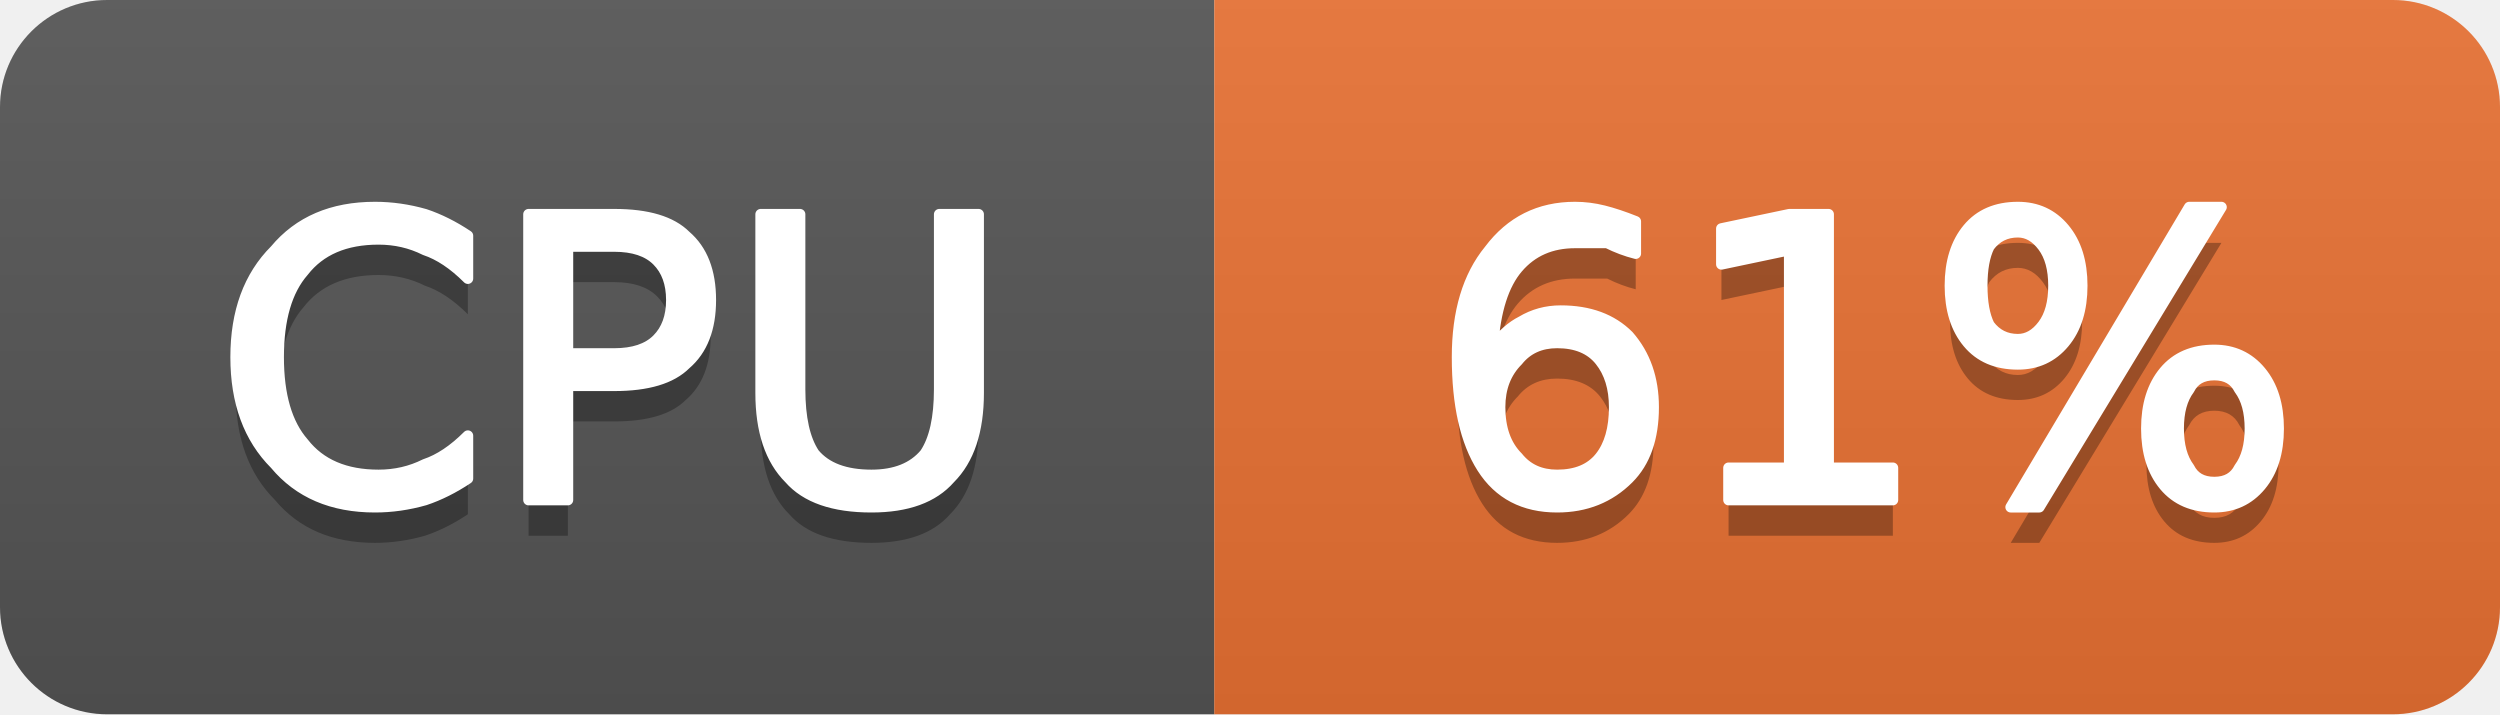
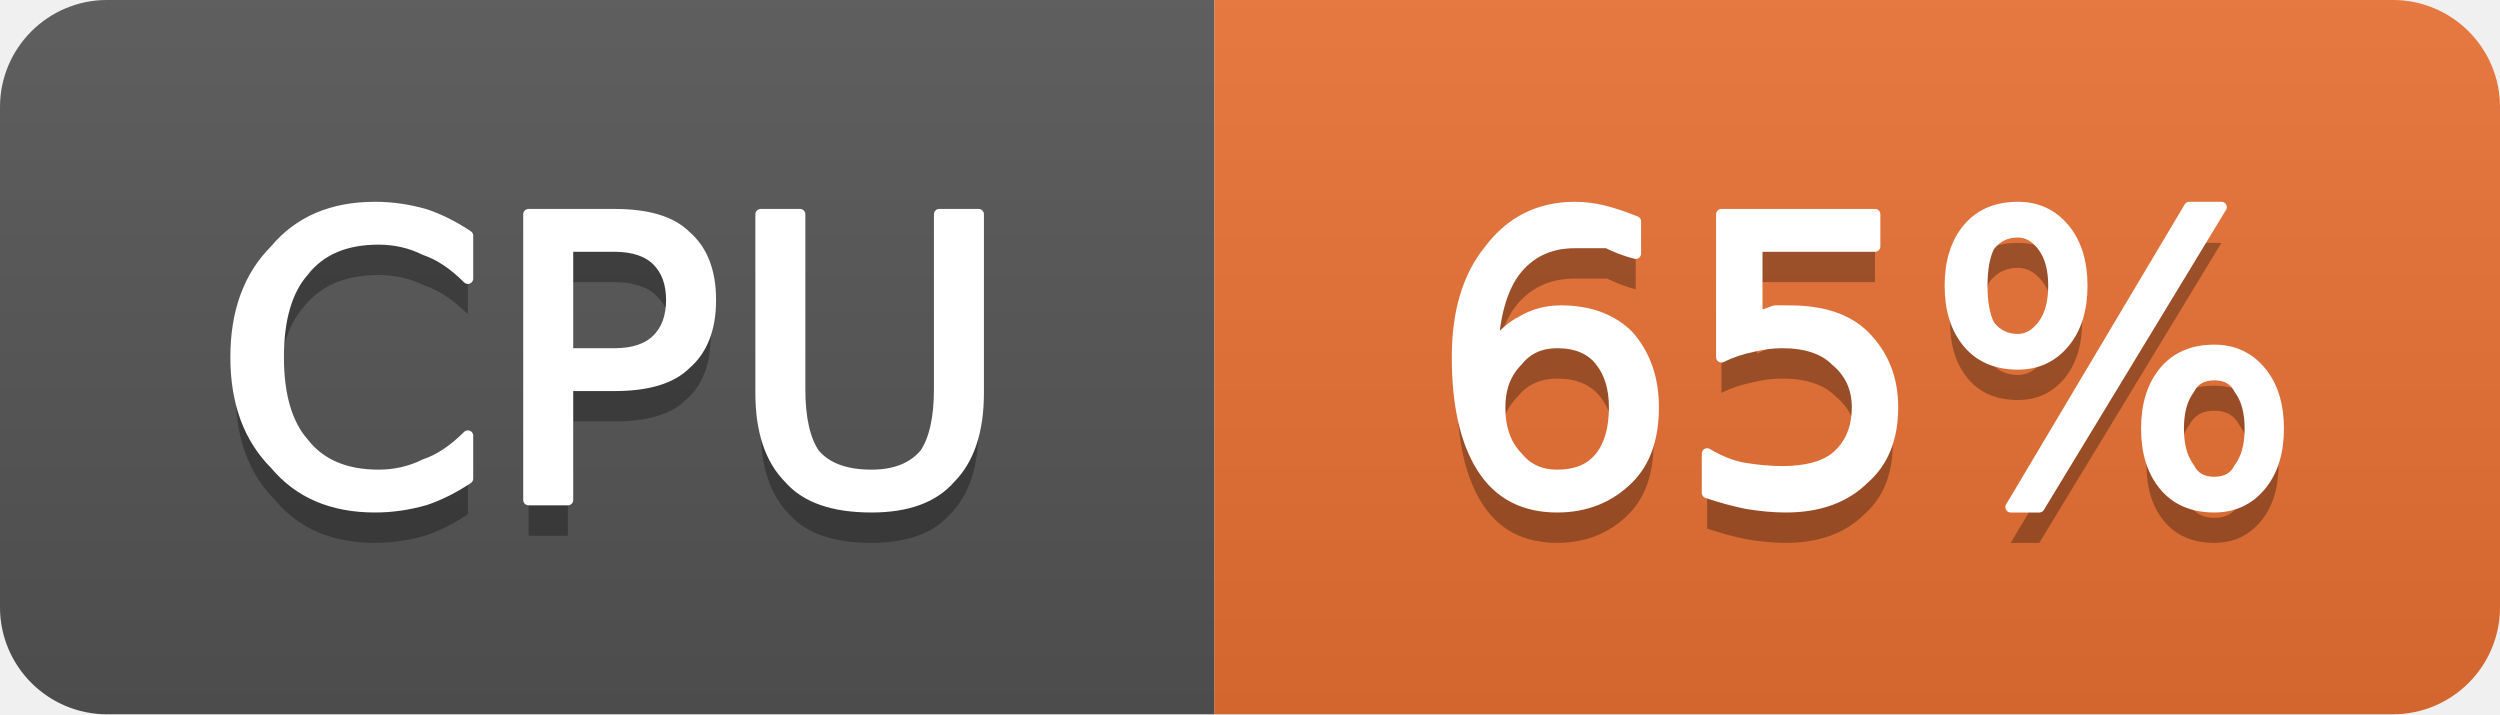
- <svg xmlns="http://www.w3.org/2000/svg" width="70" height="20" viewBox="0 0 70 20" role="img" aria-label="CPU: 61%">
+ <svg xmlns="http://www.w3.org/2000/svg" width="70" height="20" viewBox="0 0 70 20" role="img" aria-label="CPU: 65%">
  <linearGradient id="g-cluster_cpu_usage" x2="0" y2="100%">
    <stop offset="0" stop-color="#bbb" stop-opacity=".1" />
    <stop offset="1" stop-opacity=".1" />
  </linearGradient>
  <clipPath id="r-cluster_cpu_usage">
    <rect width="70" height="20" rx="3" fill="#fff" />
  </clipPath>
  <g clip-path="url(#r-cluster_cpu_usage)">
    <rect width="34" height="20" fill="#555" />
    <rect x="34" width="36" height="20" fill="#ea7233" />
    <rect width="70" height="20" fill="url(#g-cluster_cpu_usage)" />
    <path transform="translate(0 1)" fill="#010101" fill-opacity=".3" d="M13.1 6.6L13.1 7.8Q12.5 7.2 11.9 7.0Q11.3 6.7 10.6 6.7Q9.2 6.7 8.5 7.6Q7.8 8.4 7.8 10.0Q7.8 11.6 8.5 12.4Q9.2 13.3 10.6 13.3Q11.3 13.3 11.9 13.0Q12.5 12.8 13.1 12.2L13.1 13.4Q12.5 13.8 11.9 14.0Q11.2 14.2 10.5 14.2Q8.7 14.2 7.7 13.0Q6.6 11.9 6.6 10.0Q6.6 8.1 7.7 7.0Q8.7 5.8 10.5 5.8Q11.2 5.8 11.9 6.0Q12.5 6.2 13.1 6.6ZM15.9 6.9L15.9 9.9L17.2 9.9Q18.0 9.9 18.4 9.5Q18.8 9.1 18.8 8.4Q18.8 7.7 18.4 7.3Q18.0 6.9 17.2 6.9L15.9 6.9ZM14.8 6.0L17.2 6.0Q18.6 6.0 19.2 6.6Q19.9 7.2 19.9 8.4Q19.9 9.6 19.2 10.2Q18.6 10.8 17.2 10.8L15.9 10.8L15.9 14.0L14.8 14.0L14.8 6.0ZM21.3 6.0L22.4 6.0L22.4 10.9Q22.4 12.1 22.8 12.7Q23.3 13.3 24.4 13.3Q25.4 13.3 25.9 12.7Q26.3 12.1 26.3 10.9L26.3 6.0L27.4 6.0L27.4 11.0Q27.4 12.6 26.6 13.4Q25.9 14.2 24.4 14.2Q22.8 14.2 22.1 13.4Q21.3 12.6 21.3 11.0L21.3 6.0Z" />
    <path fill="#fff" stroke="#fff" stroke-width="0.3" stroke-linejoin="round" d="M13.1 6.6L13.1 7.8Q12.5 7.2 11.9 7.0Q11.3 6.7 10.6 6.7Q9.2 6.7 8.5 7.6Q7.8 8.4 7.8 10.0Q7.8 11.6 8.5 12.4Q9.2 13.3 10.6 13.3Q11.3 13.3 11.9 13.0Q12.5 12.8 13.1 12.2L13.1 13.4Q12.5 13.8 11.9 14.0Q11.2 14.2 10.5 14.2Q8.7 14.2 7.7 13.0Q6.6 11.9 6.6 10.0Q6.6 8.1 7.7 7.0Q8.7 5.8 10.5 5.8Q11.2 5.8 11.9 6.0Q12.5 6.2 13.1 6.6ZM15.9 6.9L15.9 9.9L17.2 9.9Q18.0 9.9 18.4 9.5Q18.8 9.1 18.8 8.4Q18.8 7.7 18.4 7.3Q18.0 6.9 17.2 6.9L15.9 6.9ZM14.8 6.0L17.2 6.0Q18.6 6.0 19.2 6.6Q19.9 7.2 19.9 8.4Q19.9 9.6 19.2 10.2Q18.6 10.8 17.2 10.8L15.9 10.8L15.9 14.0L14.8 14.0L14.8 6.0ZM21.3 6.0L22.4 6.0L22.4 10.9Q22.4 12.1 22.8 12.7Q23.3 13.3 24.4 13.3Q25.4 13.3 25.9 12.7Q26.3 12.1 26.3 10.9L26.3 6.0L27.4 6.0L27.4 11.0Q27.4 12.6 26.6 13.4Q25.9 14.2 24.4 14.2Q22.8 14.2 22.1 13.4Q21.3 12.6 21.3 11.0L21.3 6.0Z" />
-     <path transform="translate(0 1)" fill="#010101" fill-opacity=".3" d="M43.6 9.6Q42.9 9.6 42.5 10.1Q42.0 10.6 42.0 11.4Q42.0 12.3 42.5 12.8Q42.9 13.3 43.6 13.3Q44.4 13.3 44.8 12.8Q45.2 12.3 45.2 11.4Q45.2 10.6 44.8 10.1Q44.4 9.6 43.6 9.6ZM45.8 6.2L45.8 7.1Q45.4 7.0 45.0 6.8Q44.5 6.8 44.1 6.8Q43.1 6.8 42.5 7.5Q41.9 8.2 41.8 9.7Q42.2 9.2 42.6 9.0Q43.1 8.7 43.7 8.7Q44.9 8.7 45.6 9.4Q46.3 10.2 46.3 11.4Q46.3 12.7 45.6 13.4Q44.8 14.2 43.6 14.2Q42.2 14.2 41.5 13.1Q40.8 12.0 40.8 10.0Q40.8 8.1 41.7 7.0Q42.6 5.8 44.1 5.8Q44.5 5.8 44.9 5.9Q45.3 6.0 45.8 6.2ZM48.4 13.1L50.1 13.1L50.1 7.0L48.2 7.4L48.2 6.4L50.1 6.0L51.2 6.0L51.2 13.1L53.0 13.1L53.0 14.0L48.4 14.0L48.4 13.1ZM62.0 10.5Q61.5 10.5 61.3 10.9Q61.0 11.3 61.0 12.0Q61.0 12.7 61.3 13.1Q61.5 13.5 62.0 13.5Q62.5 13.5 62.7 13.1Q63.0 12.7 63.0 12.0Q63.0 11.3 62.7 10.9Q62.5 10.5 62.0 10.5ZM62.0 9.8Q62.8 9.8 63.3 10.4Q63.8 11.0 63.8 12.0Q63.8 13.0 63.3 13.6Q62.8 14.2 62.0 14.2Q61.1 14.2 60.6 13.6Q60.1 13.0 60.1 12.0Q60.1 11.0 60.6 10.4Q61.1 9.8 62.0 9.8ZM56.5 6.5Q56.0 6.5 55.7 6.9Q55.5 7.3 55.5 8.0Q55.5 8.7 55.7 9.1Q56.0 9.5 56.5 9.5Q56.9 9.5 57.2 9.1Q57.5 8.7 57.5 8.0Q57.5 7.3 57.2 6.9Q56.9 6.5 56.5 6.5ZM61.3 5.8L62.2 5.8L57.1 14.2L56.3 14.2L61.3 5.8ZM56.5 5.8Q57.3 5.8 57.8 6.4Q58.3 7.0 58.3 8.0Q58.3 9.0 57.8 9.6Q57.3 10.2 56.5 10.2Q55.6 10.2 55.1 9.6Q54.6 9.0 54.6 8.0Q54.6 7.0 55.1 6.4Q55.6 5.8 56.5 5.8Z" />
-     <path fill="#fff" stroke="#fff" stroke-width="0.3" stroke-linejoin="round" d="M43.6 9.6Q42.9 9.6 42.5 10.1Q42.0 10.6 42.0 11.4Q42.0 12.3 42.5 12.8Q42.9 13.3 43.6 13.3Q44.4 13.3 44.8 12.8Q45.2 12.3 45.2 11.4Q45.2 10.6 44.8 10.1Q44.4 9.6 43.6 9.6ZM45.8 6.2L45.8 7.1Q45.4 7.0 45.0 6.8Q44.5 6.8 44.1 6.8Q43.1 6.8 42.5 7.5Q41.9 8.2 41.8 9.7Q42.2 9.2 42.6 9.0Q43.1 8.7 43.7 8.7Q44.9 8.7 45.6 9.4Q46.3 10.2 46.3 11.4Q46.3 12.7 45.6 13.4Q44.8 14.2 43.6 14.2Q42.2 14.2 41.5 13.1Q40.8 12.0 40.8 10.0Q40.8 8.1 41.7 7.0Q42.6 5.8 44.1 5.8Q44.5 5.8 44.9 5.9Q45.3 6.0 45.8 6.2ZM48.4 13.1L50.1 13.1L50.1 7.0L48.2 7.4L48.2 6.4L50.1 6.0L51.2 6.0L51.2 13.1L53.0 13.1L53.0 14.0L48.4 14.0L48.4 13.1ZM62.0 10.5Q61.5 10.5 61.3 10.9Q61.0 11.3 61.0 12.0Q61.0 12.7 61.3 13.1Q61.5 13.5 62.0 13.5Q62.5 13.5 62.7 13.1Q63.0 12.7 63.0 12.0Q63.0 11.3 62.7 10.9Q62.5 10.5 62.0 10.5ZM62.0 9.8Q62.8 9.8 63.3 10.4Q63.8 11.0 63.8 12.0Q63.8 13.0 63.3 13.6Q62.8 14.2 62.0 14.2Q61.1 14.2 60.6 13.6Q60.1 13.0 60.1 12.0Q60.1 11.0 60.6 10.4Q61.1 9.8 62.0 9.8ZM56.5 6.5Q56.0 6.5 55.7 6.9Q55.5 7.3 55.5 8.0Q55.5 8.7 55.7 9.1Q56.0 9.5 56.5 9.5Q56.9 9.5 57.2 9.1Q57.5 8.7 57.5 8.0Q57.5 7.3 57.2 6.9Q56.9 6.5 56.5 6.5ZM61.3 5.8L62.2 5.8L57.1 14.2L56.3 14.2L61.3 5.8ZM56.5 5.8Q57.3 5.8 57.8 6.4Q58.3 7.0 58.3 8.0Q58.3 9.0 57.8 9.6Q57.3 10.2 56.5 10.2Q55.6 10.2 55.1 9.6Q54.6 9.0 54.6 8.0Q54.6 7.0 55.1 6.4Q55.6 5.8 56.5 5.8Z" />
+     <path transform="translate(0 1)" fill="#010101" fill-opacity=".3" d="M43.6 9.6Q42.9 9.6 42.5 10.1Q42.0 10.6 42.0 11.4Q42.0 12.3 42.5 12.8Q42.9 13.3 43.6 13.3Q44.4 13.3 44.8 12.8Q45.2 12.3 45.2 11.4Q45.2 10.6 44.8 10.1Q44.4 9.6 43.6 9.6ZM45.8 6.2L45.8 7.1Q45.4 7.0 45.0 6.8Q44.5 6.8 44.1 6.8Q43.1 6.8 42.5 7.5Q41.9 8.2 41.8 9.7Q42.2 9.2 42.6 9.0Q43.1 8.7 43.7 8.7Q44.9 8.7 45.6 9.4Q46.3 10.2 46.3 11.4Q46.3 12.7 45.6 13.4Q44.8 14.2 43.6 14.2Q42.2 14.2 41.5 13.1Q40.8 12.0 40.8 10.0Q40.8 8.1 41.7 7.0Q42.6 5.8 44.1 5.8Q44.5 5.8 44.9 5.9Q45.3 6.0 45.8 6.2ZM48.2 6.0L52.5 6.0L52.5 6.9L49.2 6.9L49.2 8.9Q49.4 8.8 49.7 8.7Q49.9 8.7 50.1 8.7Q51.5 8.7 52.2 9.4Q53.0 10.2 53.0 11.4Q53.0 12.7 52.2 13.4Q51.4 14.2 50.0 14.2Q49.5 14.2 48.9 14.1Q48.4 14.0 47.8 13.8L47.8 12.7Q48.3 13.0 48.8 13.1Q49.4 13.2 49.9 13.2Q50.9 13.2 51.4 12.8Q52.0 12.3 52.0 11.4Q52.0 10.6 51.4 10.1Q50.9 9.6 49.9 9.6Q49.5 9.6 49.1 9.7Q48.6 9.8 48.2 10.0L48.2 6.0ZM62.0 10.5Q61.5 10.5 61.3 10.9Q61.0 11.3 61.0 12.0Q61.0 12.7 61.3 13.1Q61.5 13.5 62.0 13.5Q62.5 13.5 62.7 13.1Q63.0 12.7 63.0 12.0Q63.0 11.3 62.7 10.9Q62.5 10.5 62.0 10.5ZM62.0 9.8Q62.8 9.8 63.3 10.4Q63.8 11.0 63.8 12.0Q63.8 13.0 63.3 13.6Q62.8 14.2 62.0 14.2Q61.1 14.2 60.6 13.6Q60.1 13.0 60.1 12.0Q60.1 11.0 60.6 10.4Q61.1 9.8 62.0 9.8ZM56.5 6.5Q56.0 6.5 55.7 6.9Q55.5 7.3 55.5 8.0Q55.5 8.7 55.7 9.1Q56.0 9.5 56.5 9.5Q56.9 9.5 57.2 9.1Q57.5 8.7 57.5 8.0Q57.5 7.3 57.2 6.9Q56.9 6.5 56.5 6.5ZM61.3 5.8L62.2 5.8L57.1 14.2L56.3 14.2L61.3 5.8ZM56.5 5.8Q57.3 5.8 57.8 6.4Q58.3 7.0 58.3 8.0Q58.3 9.0 57.8 9.6Q57.3 10.2 56.5 10.2Q55.6 10.2 55.1 9.6Q54.6 9.0 54.6 8.0Q54.6 7.0 55.1 6.4Q55.6 5.8 56.5 5.8Z" />
+     <path fill="#fff" stroke="#fff" stroke-width="0.3" stroke-linejoin="round" d="M43.6 9.6Q42.9 9.6 42.5 10.1Q42.0 10.6 42.0 11.4Q42.0 12.3 42.5 12.8Q42.9 13.3 43.6 13.3Q44.4 13.3 44.8 12.8Q45.2 12.3 45.2 11.4Q45.2 10.6 44.8 10.1Q44.4 9.6 43.6 9.6ZM45.8 6.2L45.8 7.1Q45.4 7.0 45.0 6.8Q44.5 6.8 44.1 6.8Q43.1 6.8 42.5 7.5Q41.9 8.2 41.8 9.7Q42.2 9.2 42.6 9.0Q43.1 8.7 43.7 8.7Q44.9 8.7 45.6 9.4Q46.3 10.2 46.3 11.4Q46.3 12.7 45.6 13.4Q44.8 14.2 43.6 14.2Q42.2 14.2 41.5 13.1Q40.8 12.0 40.8 10.0Q40.8 8.1 41.7 7.0Q42.6 5.8 44.1 5.8Q44.5 5.8 44.9 5.9Q45.3 6.0 45.8 6.2ZM48.2 6.0L52.5 6.0L52.5 6.9L49.2 6.9L49.2 8.9Q49.4 8.8 49.7 8.7Q49.9 8.7 50.1 8.7Q51.5 8.7 52.2 9.4Q53.0 10.2 53.0 11.4Q53.0 12.7 52.2 13.4Q51.4 14.2 50.0 14.2Q49.5 14.2 48.9 14.1Q48.4 14.0 47.8 13.8L47.8 12.7Q48.3 13.0 48.8 13.1Q49.4 13.2 49.9 13.2Q50.9 13.2 51.4 12.8Q52.0 12.3 52.0 11.4Q52.0 10.6 51.4 10.1Q50.9 9.6 49.9 9.6Q49.5 9.6 49.1 9.7Q48.6 9.8 48.2 10.0L48.2 6.0ZM62.0 10.5Q61.5 10.5 61.3 10.9Q61.0 11.3 61.0 12.0Q61.0 12.7 61.3 13.1Q61.5 13.5 62.0 13.5Q62.5 13.5 62.7 13.1Q63.0 12.7 63.0 12.0Q63.0 11.3 62.7 10.9Q62.5 10.5 62.0 10.5ZM62.0 9.8Q62.8 9.8 63.3 10.4Q63.8 11.0 63.8 12.0Q63.8 13.0 63.3 13.6Q62.8 14.2 62.0 14.2Q61.1 14.2 60.6 13.6Q60.1 13.0 60.1 12.0Q60.1 11.0 60.6 10.4Q61.1 9.8 62.0 9.8ZM56.5 6.5Q56.0 6.5 55.7 6.9Q55.5 7.3 55.5 8.0Q55.5 8.7 55.7 9.1Q56.0 9.5 56.5 9.5Q56.9 9.5 57.2 9.1Q57.5 8.7 57.5 8.0Q57.5 7.3 57.2 6.9Q56.9 6.5 56.5 6.5ZM61.3 5.8L62.2 5.8L57.1 14.2L56.3 14.2L61.3 5.8ZM56.5 5.8Q57.3 5.8 57.8 6.4Q58.3 7.0 58.3 8.0Q58.3 9.0 57.8 9.6Q57.3 10.2 56.5 10.2Q55.6 10.2 55.1 9.6Q54.6 9.0 54.6 8.0Q54.6 7.0 55.1 6.4Q55.6 5.8 56.5 5.8Z" />
  </g>
</svg>
